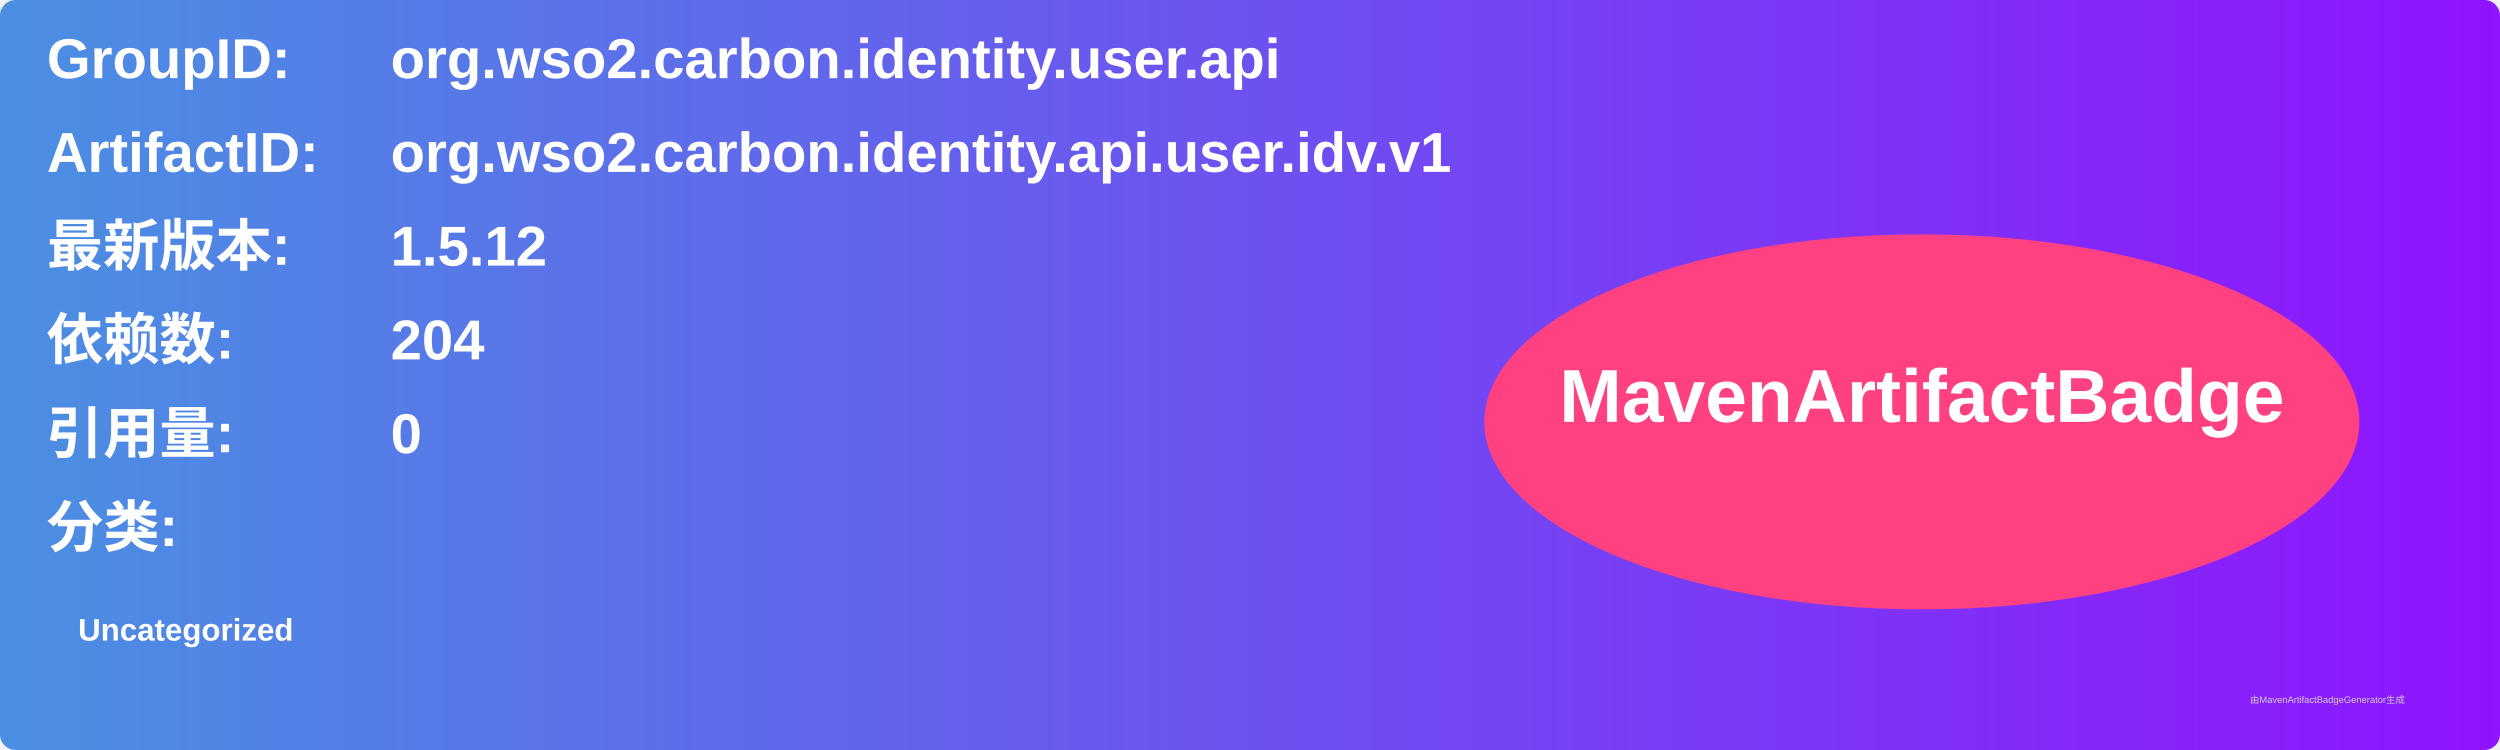
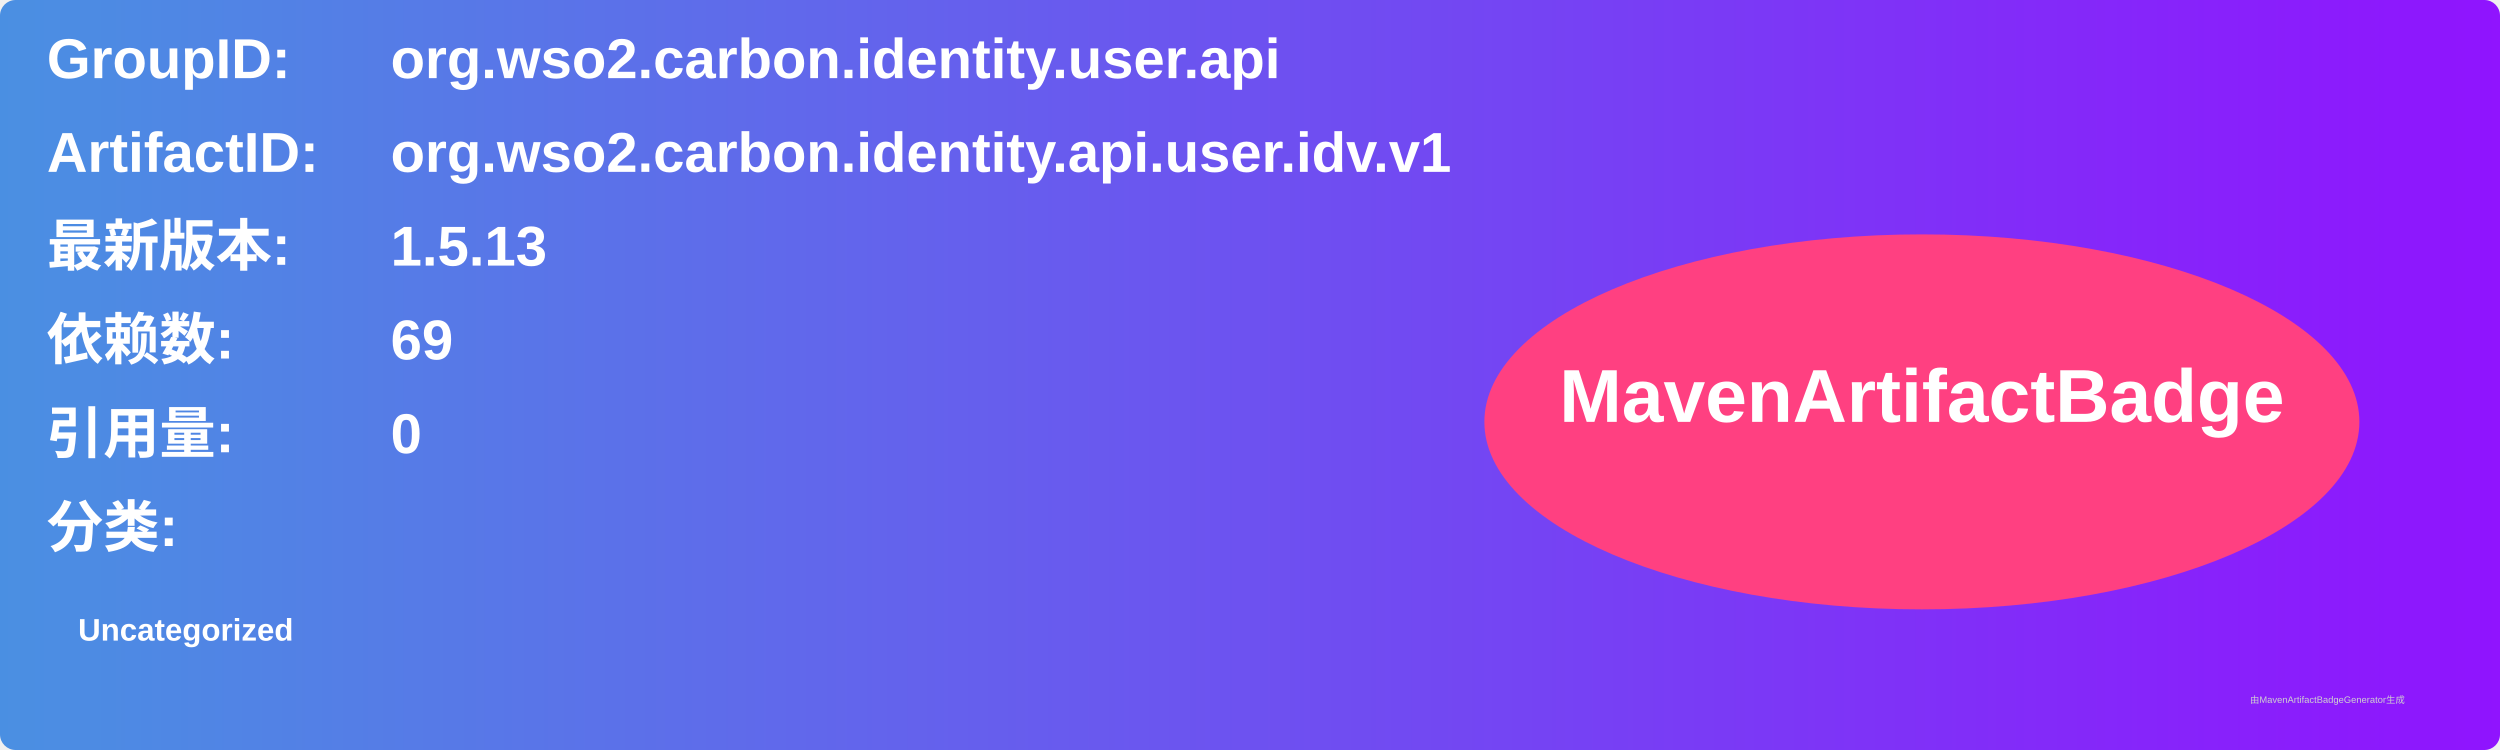
<svg xmlns="http://www.w3.org/2000/svg" width="800" height="240" viewBox="0 0 800 240">
  <linearGradient id="grad" x1="0%" y1="0%" x2="100%" y2="0%">
    <stop offset="0%" stop-color="#4a90e2" />
    <stop offset="100%" stop-color="#9013fe" />
  </linearGradient>
  <rect width="100%" height="100%" rx="5" ry="5" fill="url(#grad)" />
  <g transform="translate(15, 15)">
    <text x="0" y="10" font-family="Arial" font-size="18" fill="white" font-weight="bold" width="260">GroupID:</text>
    <text x="110" y="10" font-family="Arial" font-size="18" fill="white" font-weight="bold" width="460">org.wso2.carbon.identity.user.api</text>
    <text x="0" y="40" font-family="Arial" font-size="18" fill="white" font-weight="bold" width="260">ArtifactID:</text>
    <text x="110" y="40" font-family="Arial" font-size="18" fill="white" font-weight="bold" width="460">org.wso2.carbon.identity.api.user.idv.v1</text>
    <text x="0" y="70" font-family="Arial" font-size="18" fill="white" font-weight="bold">最新版本:</text>
    <text x="110" y="70" font-family="Arial" font-size="18" fill="white" font-weight="bold">
-       <tspan font-weight="bold">1.5.12</tspan>
+       <tspan font-weight="bold">1.5.13</tspan>
    </text>
    <text x="0" y="100" font-family="Arial" font-size="18" fill="white" font-weight="bold">依赖数: </text>
    <text x="110" y="100" font-family="Arial" font-size="18" fill="white">
-       <tspan font-weight="bold">204</tspan>
+       <tspan font-weight="bold">69</tspan>
    </text>
    <text x="0" y="130" font-family="Arial" font-size="18" fill="white" font-weight="bold">引用量: </text>
    <text x="110" y="130" font-family="Arial" font-size="18" fill="white">
      <tspan font-weight="bold">0</tspan>
    </text>
    <text x="0" y="160" font-family="Arial" font-size="18" fill="white" font-weight="bold">分类:</text>
    <text x="10" y="190" font-family="Arial" font-size="10" fill="white">
      <tspan font-weight="bold">Uncategorized</tspan>
    </text>
    <ellipse cx="600" cy="120" rx="140" ry="60" fill="#ff4081" />
    <text x="600" y="120" text-anchor="middle" font-family="Arial" font-size="24" fill="white" font-weight="bold">MavenArtifactBadge</text>
  </g>
  <text x="720" y="225" font-family="Arial" font-size="3" fill="#d0d0d0">由MavenArtifactBadgeGenerator生成</text>
</svg>
